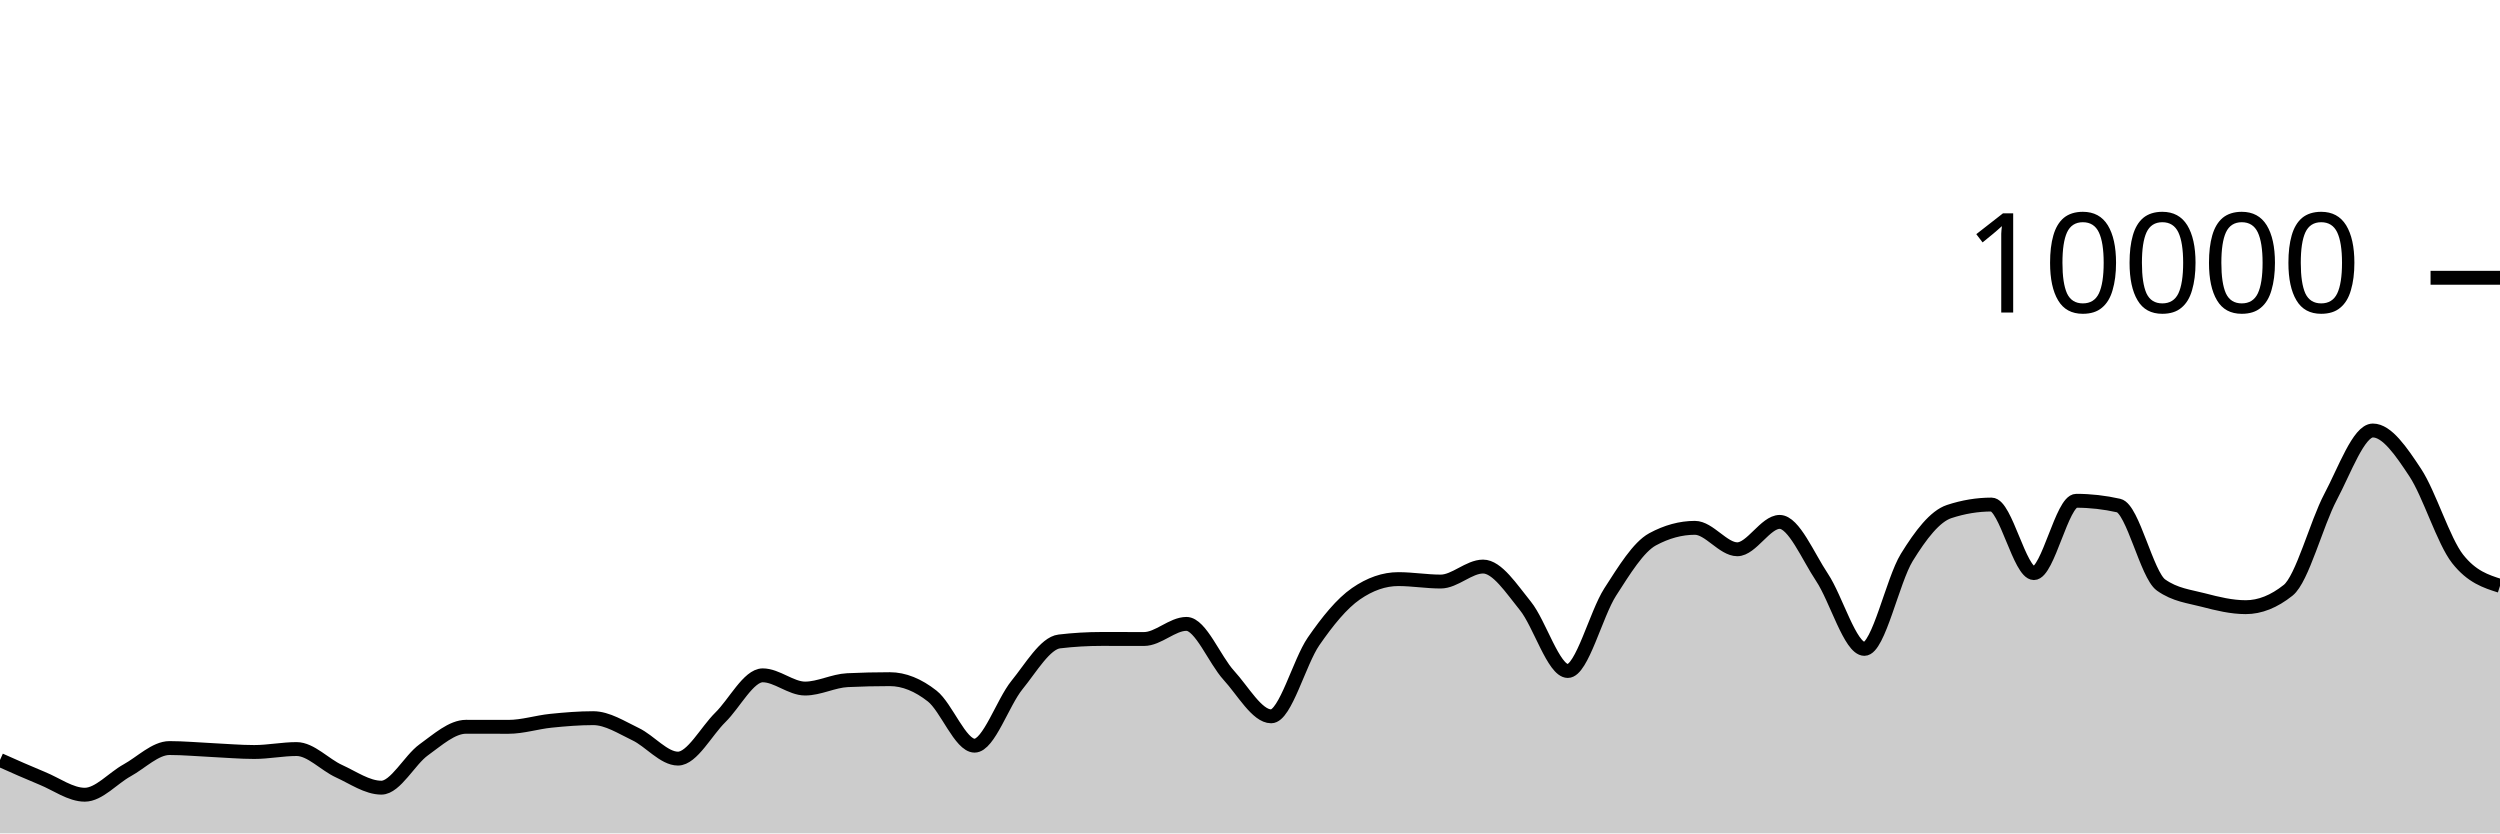
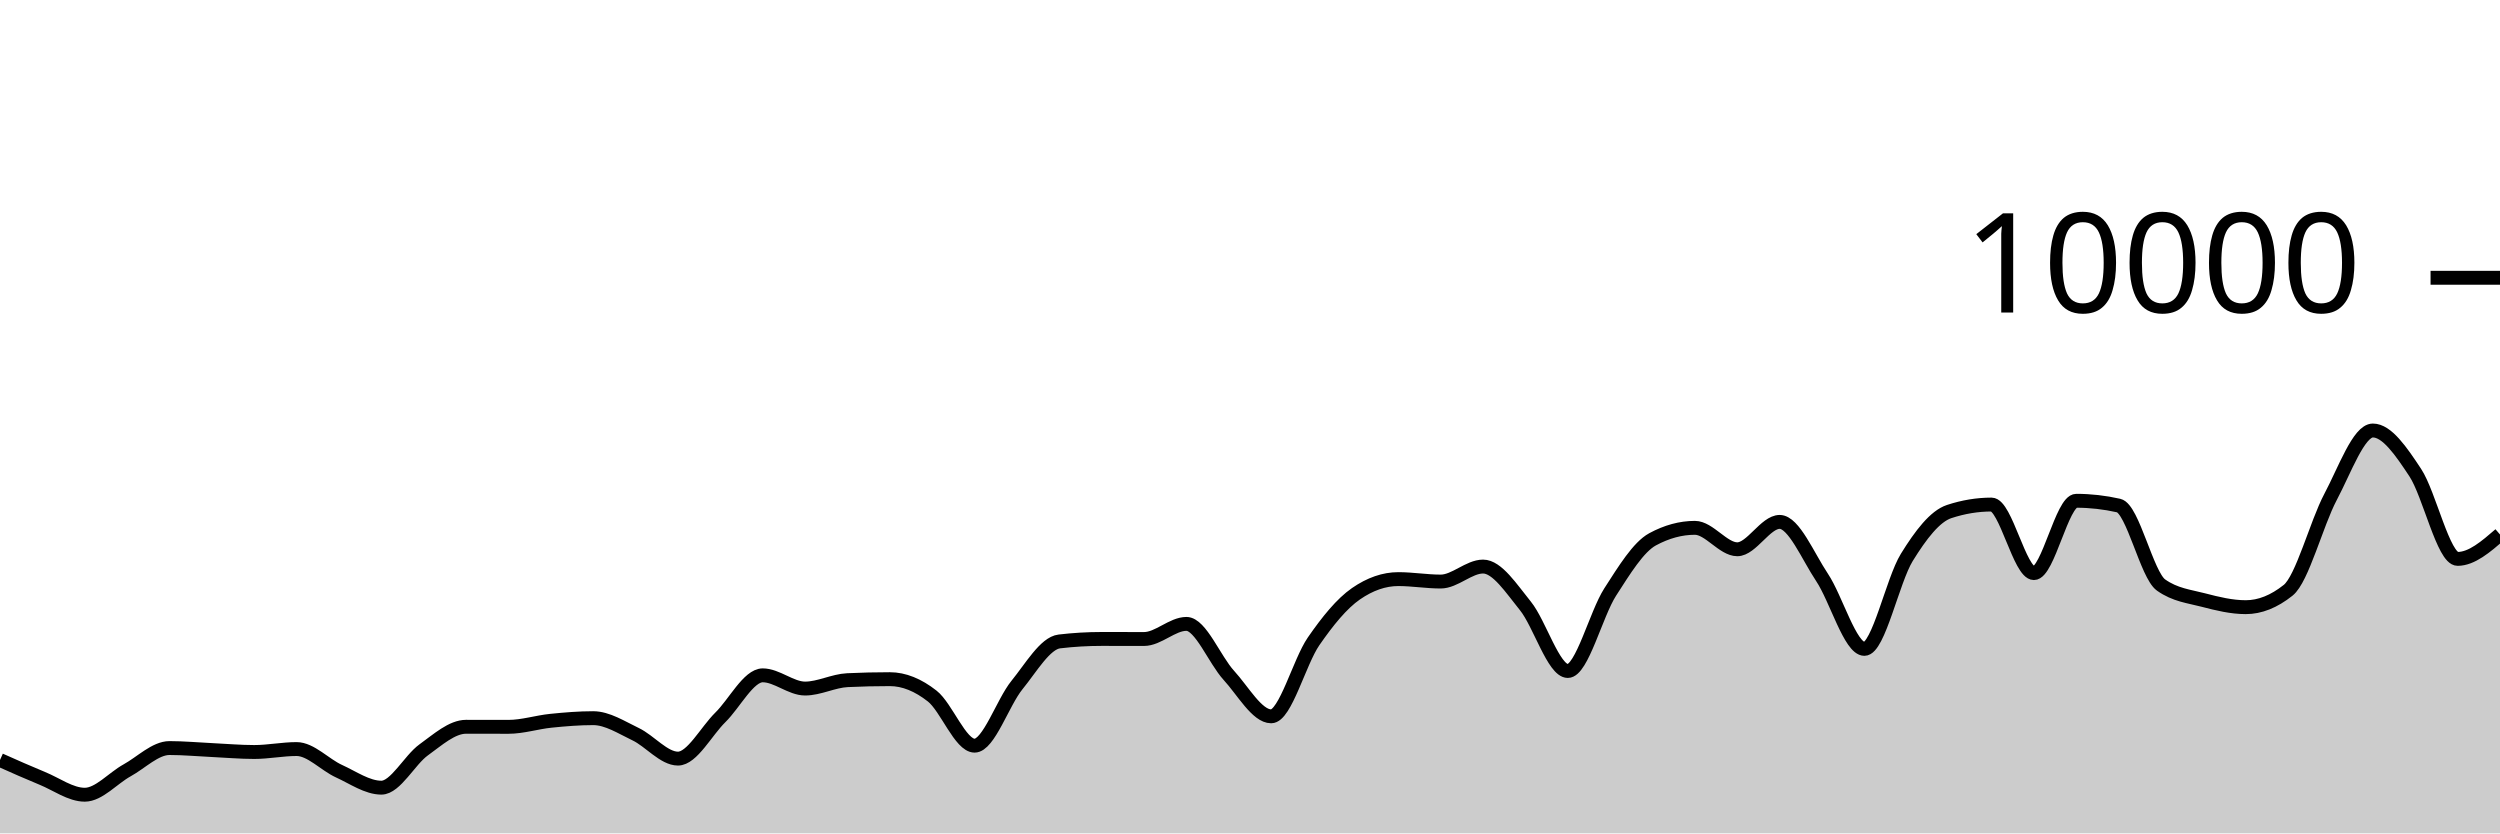
<svg xmlns="http://www.w3.org/2000/svg" viewBox="0 0 180 60">
  <g transform="translate(0,20)">
-     <path class="area" fill="rgba(0, 0, 0, 0.2)" d="M0,34.72C1.017,35.174,2.034,35.627,3.051,36.044C4.068,36.461,5.085,37.22,6.102,37.22C7.119,37.22,8.136,36.024,9.153,35.464C10.169,34.904,11.186,33.86,12.203,33.86C13.22,33.86,14.237,33.957,15.254,34.004C16.271,34.051,17.288,34.144,18.305,34.144C19.322,34.144,20.339,33.932,21.356,33.932C22.373,33.932,23.39,35.061,24.407,35.524C25.424,35.987,26.441,36.712,27.458,36.712C28.475,36.712,29.492,34.719,30.508,33.988C31.525,33.257,32.542,32.328,33.559,32.328C34.576,32.328,35.593,32.332,36.61,32.332C37.627,32.332,38.644,32,39.661,31.896C40.678,31.792,41.695,31.708,42.712,31.708C43.729,31.708,44.746,32.375,45.763,32.86C46.78,33.345,47.797,34.62,48.814,34.62C49.831,34.62,50.847,32.651,51.864,31.652C52.881,30.653,53.898,28.624,54.915,28.624C55.932,28.624,56.949,29.576,57.966,29.576C58.983,29.576,60,29.02,61.017,28.972C62.034,28.924,63.051,28.9,64.068,28.9C65.085,28.9,66.102,29.318,67.119,30.116C68.136,30.914,69.153,33.688,70.169,33.688C71.186,33.688,72.203,30.575,73.22,29.324C74.237,28.073,75.254,26.304,76.271,26.184C77.288,26.064,78.305,26.004,79.322,26.004C80.339,26.004,81.356,26.008,82.373,26.008C83.39,26.008,84.407,24.92,85.424,24.92C86.441,24.92,87.458,27.515,88.475,28.624C89.492,29.733,90.508,31.576,91.525,31.576C92.542,31.576,93.559,27.651,94.576,26.18C95.593,24.709,96.61,23.456,97.627,22.752C98.644,22.048,99.661,21.696,100.678,21.696C101.695,21.696,102.712,21.872,103.729,21.872C104.746,21.872,105.763,20.792,106.78,20.792C107.797,20.792,108.814,22.375,109.831,23.628C110.847,24.881,111.864,28.312,112.881,28.312C113.898,28.312,114.915,24.208,115.932,22.628C116.949,21.048,117.966,19.384,118.983,18.832C120,18.28,121.017,18.004,122.034,18.004C123.051,18.004,124.068,19.548,125.085,19.548C126.102,19.548,127.119,17.576,128.136,17.576C129.153,17.576,130.169,20.048,131.186,21.572C132.203,23.096,133.22,26.72,134.237,26.72C135.254,26.72,136.271,21.784,137.288,20.136C138.305,18.488,139.322,17.168,140.339,16.832C141.356,16.496,142.373,16.328,143.39,16.328C144.407,16.328,145.424,21.264,146.441,21.264C147.458,21.264,148.475,16.056,149.492,16.056C150.508,16.056,151.525,16.171,152.542,16.4C153.559,16.629,154.576,21.397,155.593,22.12C156.61,22.843,157.627,22.938,158.644,23.204C159.661,23.47,160.678,23.716,161.695,23.716C162.712,23.716,163.729,23.311,164.746,22.5C165.763,21.689,166.78,17.701,167.797,15.784C168.814,13.867,169.831,10.996,170.847,10.996C171.864,10.996,172.881,12.487,173.898,14.028C174.915,15.569,175.932,18.947,176.949,20.24C177.966,21.533,178.983,21.857,180,22.18L180,40C178.983,40,177.966,40,176.949,40C175.932,40,174.915,40,173.898,40C172.881,40,171.864,40,170.847,40C169.831,40,168.814,40,167.797,40C166.78,40,165.763,40,164.746,40C163.729,40,162.712,40,161.695,40C160.678,40,159.661,40,158.644,40C157.627,40,156.61,40,155.593,40C154.576,40,153.559,40,152.542,40C151.525,40,150.508,40,149.492,40C148.475,40,147.458,40,146.441,40C145.424,40,144.407,40,143.39,40C142.373,40,141.356,40,140.339,40C139.322,40,138.305,40,137.288,40C136.271,40,135.254,40,134.237,40C133.22,40,132.203,40,131.186,40C130.169,40,129.153,40,128.136,40C127.119,40,126.102,40,125.085,40C124.068,40,123.051,40,122.034,40C121.017,40,120,40,118.983,40C117.966,40,116.949,40,115.932,40C114.915,40,113.898,40,112.881,40C111.864,40,110.847,40,109.831,40C108.814,40,107.797,40,106.78,40C105.763,40,104.746,40,103.729,40C102.712,40,101.695,40,100.678,40C99.661,40,98.644,40,97.627,40C96.61,40,95.593,40,94.576,40C93.559,40,92.542,40,91.525,40C90.508,40,89.492,40,88.475,40C87.458,40,86.441,40,85.424,40C84.407,40,83.39,40,82.373,40C81.356,40,80.339,40,79.322,40C78.305,40,77.288,40,76.271,40C75.254,40,74.237,40,73.22,40C72.203,40,71.186,40,70.169,40C69.153,40,68.136,40,67.119,40C66.102,40,65.085,40,64.068,40C63.051,40,62.034,40,61.017,40C60,40,58.983,40,57.966,40C56.949,40,55.932,40,54.915,40C53.898,40,52.881,40,51.864,40C50.847,40,49.831,40,48.814,40C47.797,40,46.78,40,45.763,40C44.746,40,43.729,40,42.712,40C41.695,40,40.678,40,39.661,40C38.644,40,37.627,40,36.61,40C35.593,40,34.576,40,33.559,40C32.542,40,31.525,40,30.508,40C29.492,40,28.475,40,27.458,40C26.441,40,25.424,40,24.407,40C23.39,40,22.373,40,21.356,40C20.339,40,19.322,40,18.305,40C17.288,40,16.271,40,15.254,40C14.237,40,13.22,40,12.203,40C11.186,40,10.169,40,9.153,40C8.136,40,7.119,40,6.102,40C5.085,40,4.068,40,3.051,40C2.034,40,1.017,40,0,40Z" />
-     <path class="line" stroke="black" fill="none" d="M0,34.72C1.017,35.174,2.034,35.627,3.051,36.044C4.068,36.461,5.085,37.22,6.102,37.22C7.119,37.22,8.136,36.024,9.153,35.464C10.169,34.904,11.186,33.86,12.203,33.86C13.22,33.86,14.237,33.957,15.254,34.004C16.271,34.051,17.288,34.144,18.305,34.144C19.322,34.144,20.339,33.932,21.356,33.932C22.373,33.932,23.39,35.061,24.407,35.524C25.424,35.987,26.441,36.712,27.458,36.712C28.475,36.712,29.492,34.719,30.508,33.988C31.525,33.257,32.542,32.328,33.559,32.328C34.576,32.328,35.593,32.332,36.61,32.332C37.627,32.332,38.644,32,39.661,31.896C40.678,31.792,41.695,31.708,42.712,31.708C43.729,31.708,44.746,32.375,45.763,32.86C46.78,33.345,47.797,34.62,48.814,34.62C49.831,34.62,50.847,32.651,51.864,31.652C52.881,30.653,53.898,28.624,54.915,28.624C55.932,28.624,56.949,29.576,57.966,29.576C58.983,29.576,60,29.02,61.017,28.972C62.034,28.924,63.051,28.9,64.068,28.9C65.085,28.9,66.102,29.318,67.119,30.116C68.136,30.914,69.153,33.688,70.169,33.688C71.186,33.688,72.203,30.575,73.22,29.324C74.237,28.073,75.254,26.304,76.271,26.184C77.288,26.064,78.305,26.004,79.322,26.004C80.339,26.004,81.356,26.008,82.373,26.008C83.39,26.008,84.407,24.92,85.424,24.92C86.441,24.92,87.458,27.515,88.475,28.624C89.492,29.733,90.508,31.576,91.525,31.576C92.542,31.576,93.559,27.651,94.576,26.18C95.593,24.709,96.61,23.456,97.627,22.752C98.644,22.048,99.661,21.696,100.678,21.696C101.695,21.696,102.712,21.872,103.729,21.872C104.746,21.872,105.763,20.792,106.78,20.792C107.797,20.792,108.814,22.375,109.831,23.628C110.847,24.881,111.864,28.312,112.881,28.312C113.898,28.312,114.915,24.208,115.932,22.628C116.949,21.048,117.966,19.384,118.983,18.832C120,18.28,121.017,18.004,122.034,18.004C123.051,18.004,124.068,19.548,125.085,19.548C126.102,19.548,127.119,17.576,128.136,17.576C129.153,17.576,130.169,20.048,131.186,21.572C132.203,23.096,133.22,26.72,134.237,26.72C135.254,26.72,136.271,21.784,137.288,20.136C138.305,18.488,139.322,17.168,140.339,16.832C141.356,16.496,142.373,16.328,143.39,16.328C144.407,16.328,145.424,21.264,146.441,21.264C147.458,21.264,148.475,16.056,149.492,16.056C150.508,16.056,151.525,16.171,152.542,16.4C153.559,16.629,154.576,21.397,155.593,22.12C156.61,22.843,157.627,22.938,158.644,23.204C159.661,23.47,160.678,23.716,161.695,23.716C162.712,23.716,163.729,23.311,164.746,22.5C165.763,21.689,166.78,17.701,167.797,15.784C168.814,13.867,169.831,10.996,170.847,10.996C171.864,10.996,172.881,12.487,173.898,14.028C174.915,15.569,175.932,18.947,176.949,20.24C177.966,21.533,178.983,21.857,180,22.18" />
+     <path class="area" fill="rgba(0, 0, 0, 0.2)" d="M0,34.72C1.017,35.174,2.034,35.627,3.051,36.044C4.068,36.461,5.085,37.22,6.102,37.22C7.119,37.22,8.136,36.024,9.153,35.464C10.169,34.904,11.186,33.86,12.203,33.86C13.22,33.86,14.237,33.957,15.254,34.004C16.271,34.051,17.288,34.144,18.305,34.144C19.322,34.144,20.339,33.932,21.356,33.932C22.373,33.932,23.39,35.061,24.407,35.524C25.424,35.987,26.441,36.712,27.458,36.712C28.475,36.712,29.492,34.719,30.508,33.988C31.525,33.257,32.542,32.328,33.559,32.328C34.576,32.328,35.593,32.332,36.61,32.332C37.627,32.332,38.644,32,39.661,31.896C40.678,31.792,41.695,31.708,42.712,31.708C43.729,31.708,44.746,32.375,45.763,32.86C46.78,33.345,47.797,34.62,48.814,34.62C49.831,34.62,50.847,32.651,51.864,31.652C52.881,30.653,53.898,28.624,54.915,28.624C55.932,28.624,56.949,29.576,57.966,29.576C58.983,29.576,60,29.02,61.017,28.972C62.034,28.924,63.051,28.9,64.068,28.9C65.085,28.9,66.102,29.318,67.119,30.116C68.136,30.914,69.153,33.688,70.169,33.688C71.186,33.688,72.203,30.575,73.22,29.324C74.237,28.073,75.254,26.304,76.271,26.184C77.288,26.064,78.305,26.004,79.322,26.004C80.339,26.004,81.356,26.008,82.373,26.008C83.39,26.008,84.407,24.92,85.424,24.92C86.441,24.92,87.458,27.515,88.475,28.624C89.492,29.733,90.508,31.576,91.525,31.576C92.542,31.576,93.559,27.651,94.576,26.18C95.593,24.709,96.61,23.456,97.627,22.752C98.644,22.048,99.661,21.696,100.678,21.696C101.695,21.696,102.712,21.872,103.729,21.872C104.746,21.872,105.763,20.792,106.78,20.792C107.797,20.792,108.814,22.375,109.831,23.628C110.847,24.881,111.864,28.312,112.881,28.312C113.898,28.312,114.915,24.208,115.932,22.628C116.949,21.048,117.966,19.384,118.983,18.832C120,18.28,121.017,18.004,122.034,18.004C123.051,18.004,124.068,19.548,125.085,19.548C126.102,19.548,127.119,17.576,128.136,17.576C129.153,17.576,130.169,20.048,131.186,21.572C132.203,23.096,133.22,26.72,134.237,26.72C135.254,26.72,136.271,21.784,137.288,20.136C138.305,18.488,139.322,17.168,140.339,16.832C141.356,16.496,142.373,16.328,143.39,16.328C144.407,16.328,145.424,21.264,146.441,21.264C147.458,21.264,148.475,16.056,149.492,16.056C150.508,16.056,151.525,16.171,152.542,16.4C153.559,16.629,154.576,21.397,155.593,22.12C156.61,22.843,157.627,22.938,158.644,23.204C159.661,23.47,160.678,23.716,161.695,23.716C162.712,23.716,163.729,23.311,164.746,22.5C165.763,21.689,166.78,17.701,167.797,15.784C168.814,13.867,169.831,10.996,170.847,10.996C171.864,10.996,172.881,12.487,173.898,14.028C174.915,15.569,175.932,20.24,176.949,20.24C177.966,20.24,178.983,19.362,180,18.484L180,40C178.983,40,177.966,40,176.949,40C175.932,40,174.915,40,173.898,40C172.881,40,171.864,40,170.847,40C169.831,40,168.814,40,167.797,40C166.78,40,165.763,40,164.746,40C163.729,40,162.712,40,161.695,40C160.678,40,159.661,40,158.644,40C157.627,40,156.61,40,155.593,40C154.576,40,153.559,40,152.542,40C151.525,40,150.508,40,149.492,40C148.475,40,147.458,40,146.441,40C145.424,40,144.407,40,143.39,40C142.373,40,141.356,40,140.339,40C139.322,40,138.305,40,137.288,40C136.271,40,135.254,40,134.237,40C133.22,40,132.203,40,131.186,40C130.169,40,129.153,40,128.136,40C127.119,40,126.102,40,125.085,40C124.068,40,123.051,40,122.034,40C121.017,40,120,40,118.983,40C117.966,40,116.949,40,115.932,40C114.915,40,113.898,40,112.881,40C111.864,40,110.847,40,109.831,40C108.814,40,107.797,40,106.78,40C105.763,40,104.746,40,103.729,40C102.712,40,101.695,40,100.678,40C99.661,40,98.644,40,97.627,40C96.61,40,95.593,40,94.576,40C93.559,40,92.542,40,91.525,40C90.508,40,89.492,40,88.475,40C87.458,40,86.441,40,85.424,40C84.407,40,83.39,40,82.373,40C81.356,40,80.339,40,79.322,40C78.305,40,77.288,40,76.271,40C75.254,40,74.237,40,73.22,40C72.203,40,71.186,40,70.169,40C69.153,40,68.136,40,67.119,40C66.102,40,65.085,40,64.068,40C63.051,40,62.034,40,61.017,40C60,40,58.983,40,57.966,40C56.949,40,55.932,40,54.915,40C53.898,40,52.881,40,51.864,40C50.847,40,49.831,40,48.814,40C47.797,40,46.78,40,45.763,40C44.746,40,43.729,40,42.712,40C41.695,40,40.678,40,39.661,40C38.644,40,37.627,40,36.61,40C35.593,40,34.576,40,33.559,40C32.542,40,31.525,40,30.508,40C29.492,40,28.475,40,27.458,40C26.441,40,25.424,40,24.407,40C23.39,40,22.373,40,21.356,40C20.339,40,19.322,40,18.305,40C17.288,40,16.271,40,15.254,40C14.237,40,13.22,40,12.203,40C11.186,40,10.169,40,9.153,40C8.136,40,7.119,40,6.102,40C5.085,40,4.068,40,3.051,40C2.034,40,1.017,40,0,40Z" />
+     <path class="line" stroke="black" fill="none" d="M0,34.72C1.017,35.174,2.034,35.627,3.051,36.044C4.068,36.461,5.085,37.22,6.102,37.22C7.119,37.22,8.136,36.024,9.153,35.464C10.169,34.904,11.186,33.86,12.203,33.86C13.22,33.86,14.237,33.957,15.254,34.004C16.271,34.051,17.288,34.144,18.305,34.144C19.322,34.144,20.339,33.932,21.356,33.932C22.373,33.932,23.39,35.061,24.407,35.524C25.424,35.987,26.441,36.712,27.458,36.712C28.475,36.712,29.492,34.719,30.508,33.988C31.525,33.257,32.542,32.328,33.559,32.328C34.576,32.328,35.593,32.332,36.61,32.332C37.627,32.332,38.644,32,39.661,31.896C40.678,31.792,41.695,31.708,42.712,31.708C43.729,31.708,44.746,32.375,45.763,32.86C46.78,33.345,47.797,34.62,48.814,34.62C49.831,34.62,50.847,32.651,51.864,31.652C52.881,30.653,53.898,28.624,54.915,28.624C55.932,28.624,56.949,29.576,57.966,29.576C58.983,29.576,60,29.02,61.017,28.972C62.034,28.924,63.051,28.9,64.068,28.9C65.085,28.9,66.102,29.318,67.119,30.116C68.136,30.914,69.153,33.688,70.169,33.688C71.186,33.688,72.203,30.575,73.22,29.324C74.237,28.073,75.254,26.304,76.271,26.184C77.288,26.064,78.305,26.004,79.322,26.004C80.339,26.004,81.356,26.008,82.373,26.008C83.39,26.008,84.407,24.92,85.424,24.92C86.441,24.92,87.458,27.515,88.475,28.624C89.492,29.733,90.508,31.576,91.525,31.576C92.542,31.576,93.559,27.651,94.576,26.18C95.593,24.709,96.61,23.456,97.627,22.752C98.644,22.048,99.661,21.696,100.678,21.696C101.695,21.696,102.712,21.872,103.729,21.872C104.746,21.872,105.763,20.792,106.78,20.792C107.797,20.792,108.814,22.375,109.831,23.628C110.847,24.881,111.864,28.312,112.881,28.312C113.898,28.312,114.915,24.208,115.932,22.628C116.949,21.048,117.966,19.384,118.983,18.832C120,18.28,121.017,18.004,122.034,18.004C123.051,18.004,124.068,19.548,125.085,19.548C126.102,19.548,127.119,17.576,128.136,17.576C129.153,17.576,130.169,20.048,131.186,21.572C132.203,23.096,133.22,26.72,134.237,26.72C135.254,26.72,136.271,21.784,137.288,20.136C138.305,18.488,139.322,17.168,140.339,16.832C141.356,16.496,142.373,16.328,143.39,16.328C144.407,16.328,145.424,21.264,146.441,21.264C147.458,21.264,148.475,16.056,149.492,16.056C150.508,16.056,151.525,16.171,152.542,16.4C153.559,16.629,154.576,21.397,155.593,22.12C156.61,22.843,157.627,22.938,158.644,23.204C159.661,23.47,160.678,23.716,161.695,23.716C162.712,23.716,163.729,23.311,164.746,22.5C165.763,21.689,166.78,17.701,167.797,15.784C168.814,13.867,169.831,10.996,170.847,10.996C171.864,10.996,172.881,12.487,173.898,14.028C174.915,15.569,175.932,20.24,176.949,20.24C177.966,20.24,178.983,19.362,180,18.484" />
    <path class="axis-ceiling" stroke-width="1" stroke="black" fill="none" d="M175,0L180,0" />
    <text class="axis-ceiling-label" font-family="sans-serif" text-anchor="end" font-size="10px" x="170" y="2.5">10000</text>
  </g>
</svg>
